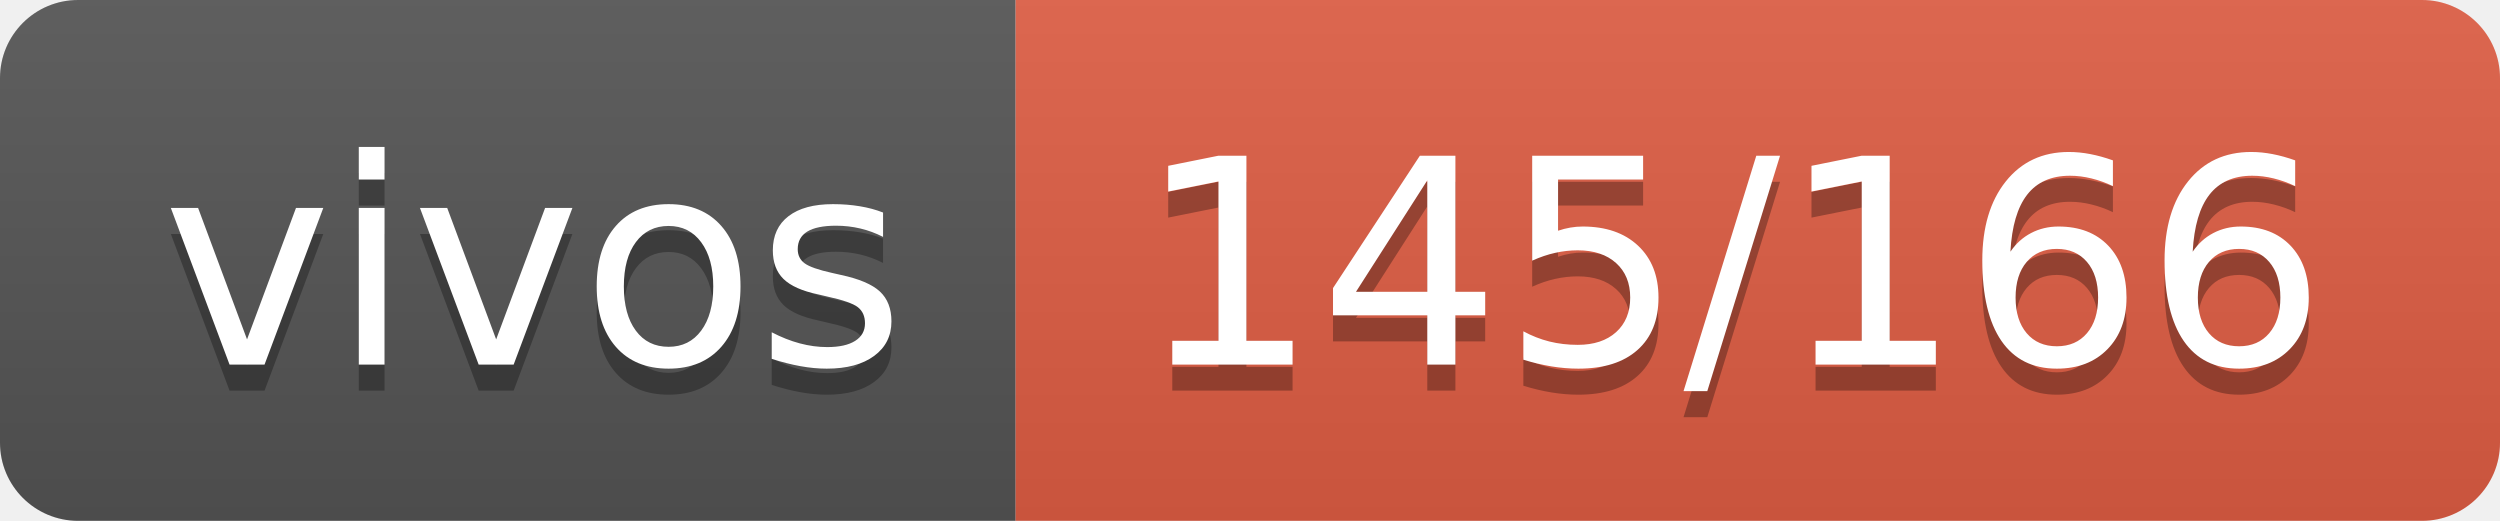
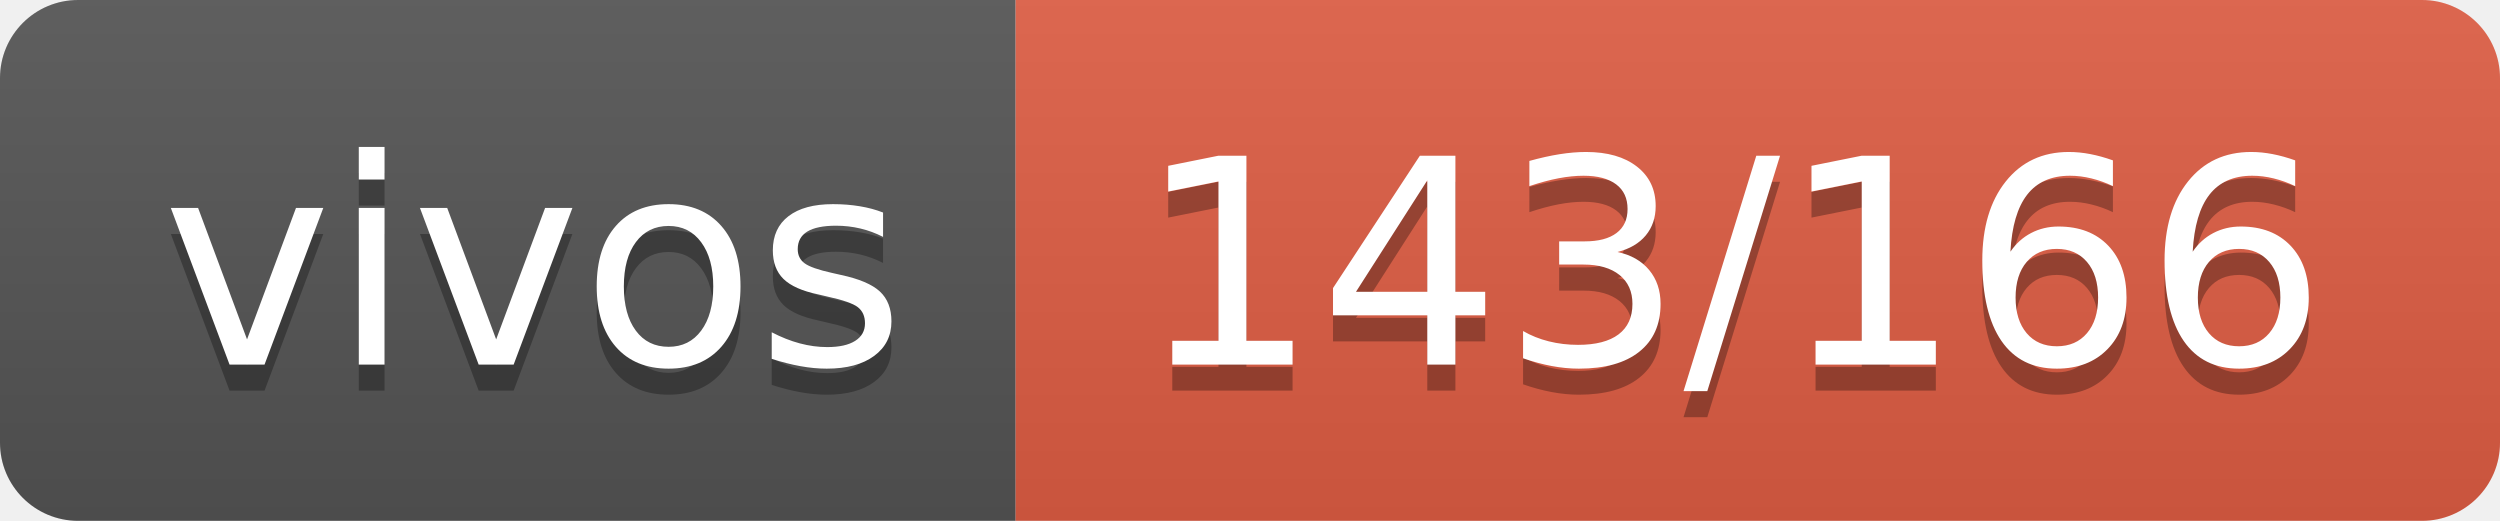
- <svg xmlns="http://www.w3.org/2000/svg" width="96" height="20" role="img" aria-label="vivos: 145/166">
+ <svg xmlns="http://www.w3.org/2000/svg" width="96" height="20" role="img" aria-label="vivos: 143/166">
  <linearGradient id="s" x2="0" y2="100%">
    <stop offset="0" stop-color="#bbb" stop-opacity=".1" />
    <stop offset="1" stop-opacity=".1" />
  </linearGradient>
  <clipPath id="r">
    <rect width="96" height="20" rx="3" fill="#fff" />
  </clipPath>
  <g clip-path="url(#r)">
    <rect width="39" height="20" fill="#555" />
    <rect x="39" width="57" height="20" fill="#e05d44" />
    <rect width="96" height="20" fill="url(#s)" />
  </g>
  <g fill="#fff" text-anchor="middle" font-family="Verdana,Geneva,DejaVu Sans,sans-serif" text-rendering="geometricPrecision" font-size="110">
    <text aria-hidden="true" x="205" y="150" fill="#010101" fill-opacity=".3" transform="scale(.1)" textLength="290">vivos</text>
    <text x="205" y="140" transform="scale(.1)" fill="#fff" textLength="290">vivos</text>
-     <text aria-hidden="true" x="665" y="150" fill="#010101" fill-opacity=".3" transform="scale(.1)" textLength="470">145/166</text>
-     <text x="665" y="140" transform="scale(.1)" fill="#fff" textLength="470">145/166</text>
+     <text aria-hidden="true" x="665" y="150" fill="#010101" fill-opacity=".3" transform="scale(.1)" textLength="470">143/166</text>
+     <text x="665" y="140" transform="scale(.1)" fill="#fff" textLength="470">143/166</text>
  </g>
</svg>
